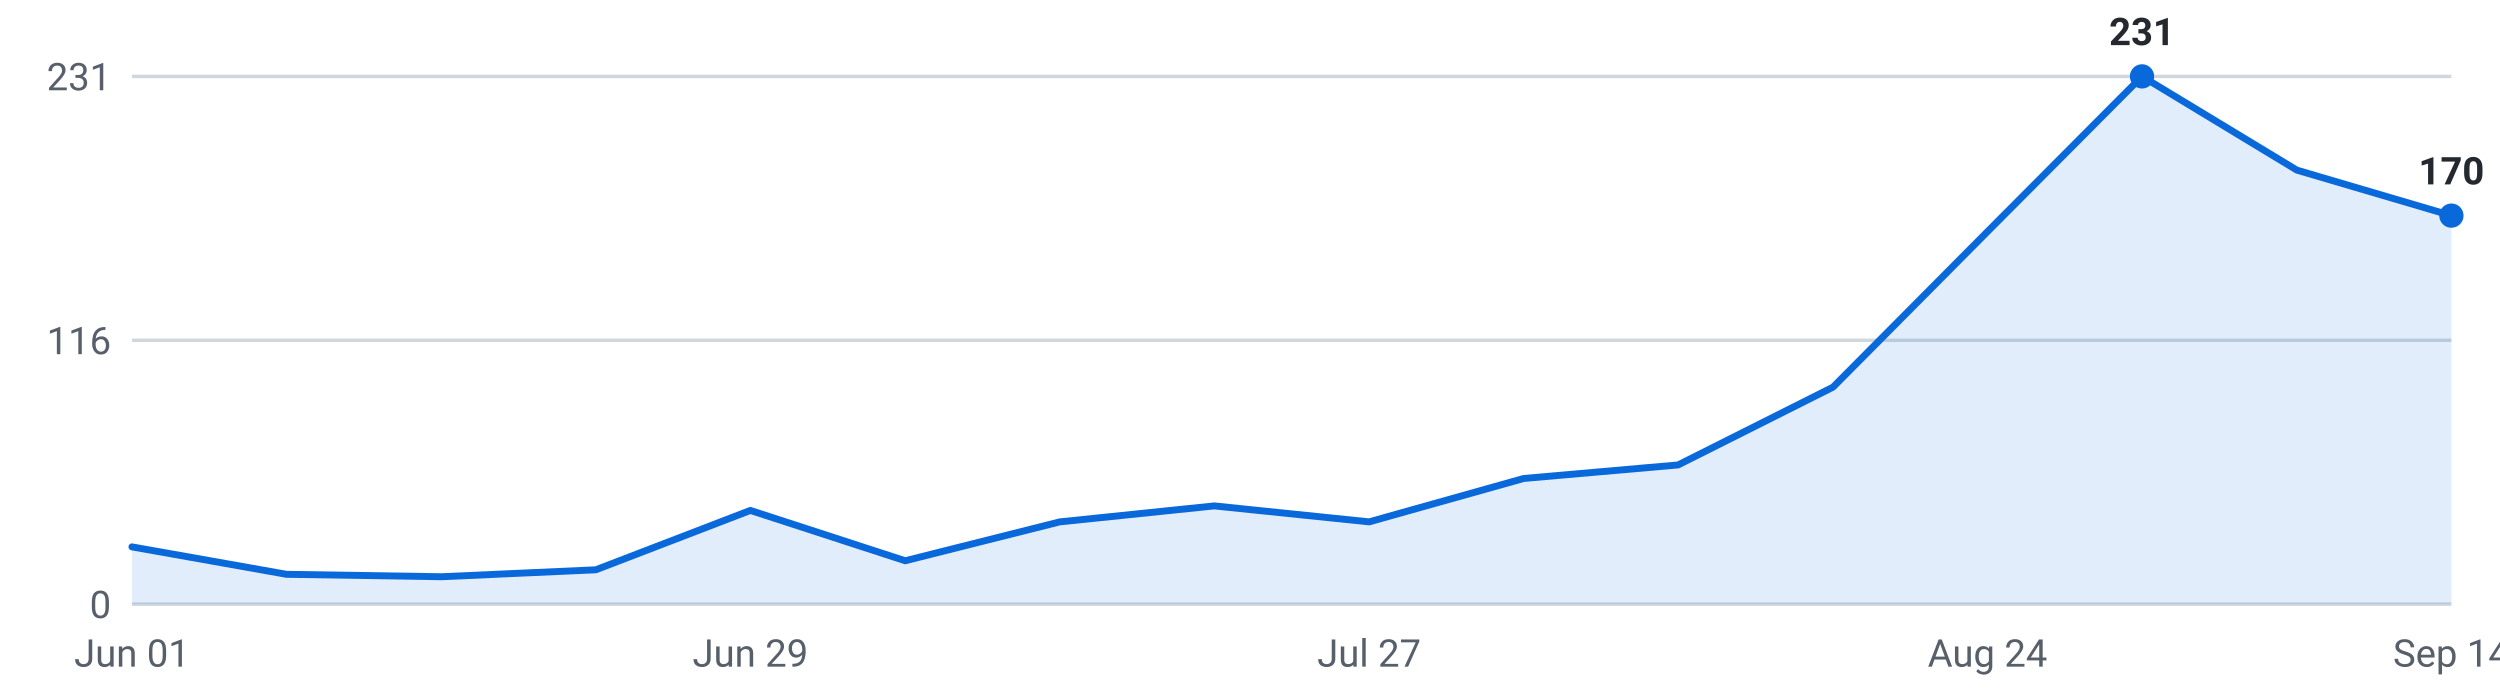
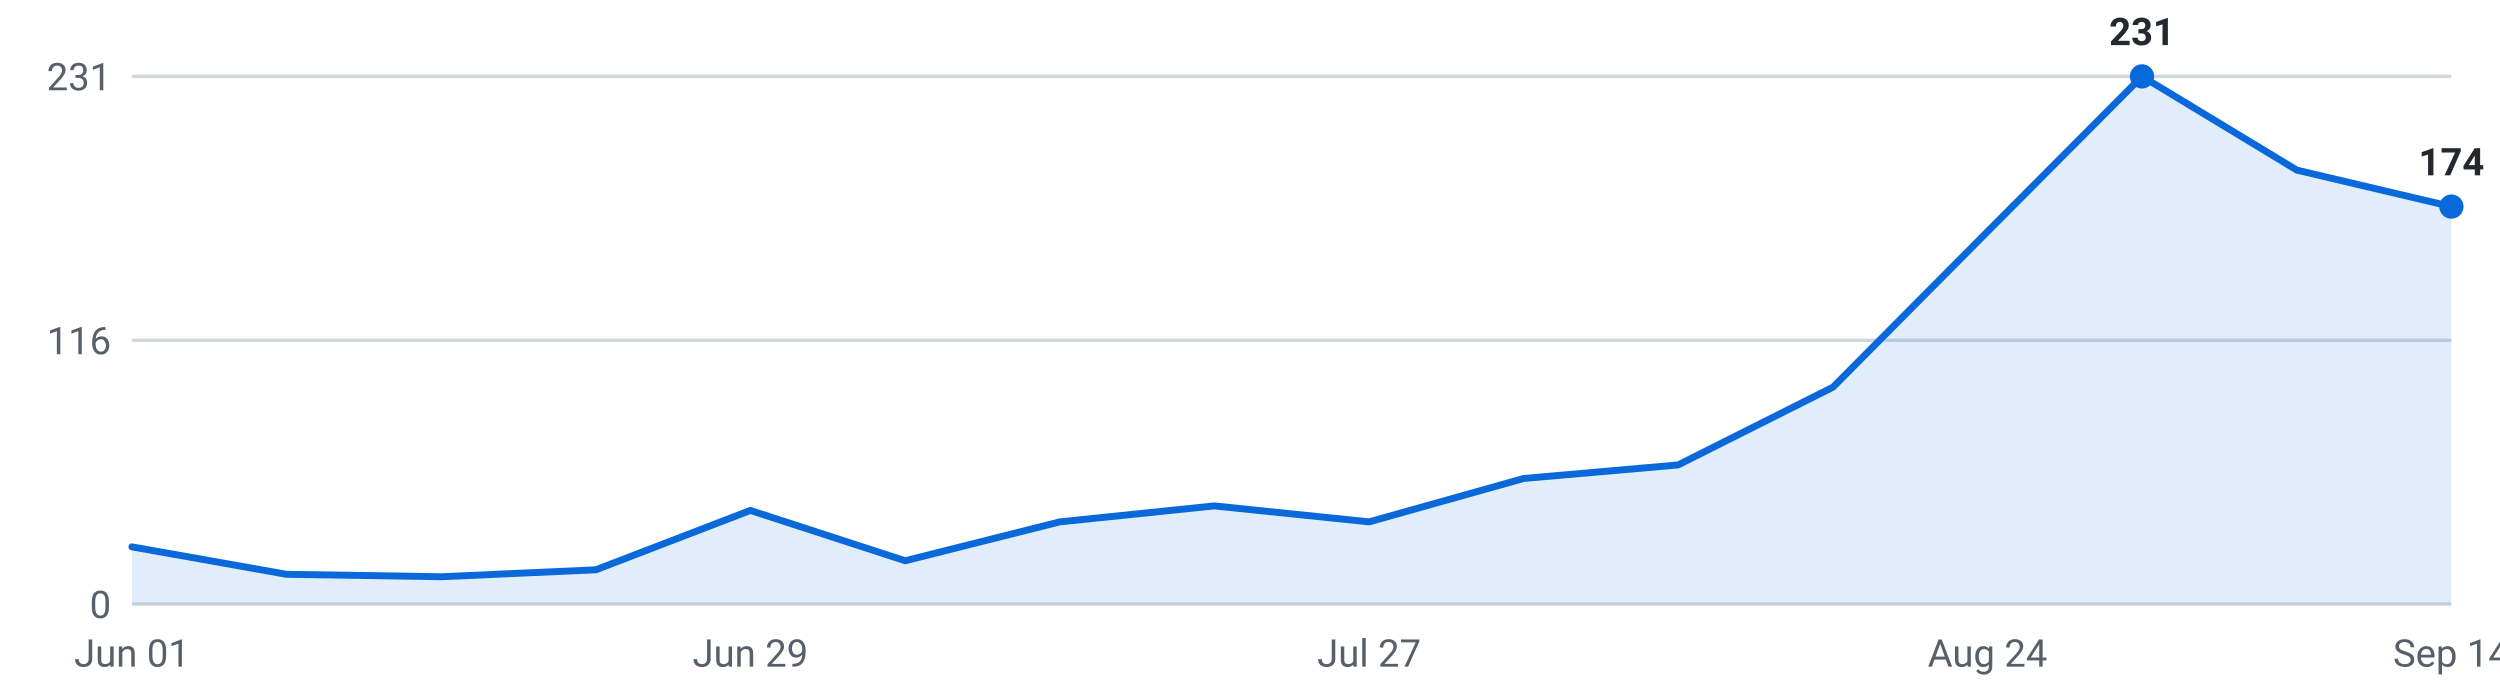
<svg xmlns="http://www.w3.org/2000/svg" viewBox="0 0 720 200" width="720" height="200" role="img" aria-label="Internships posted per week, last 16 weeks">
  <g font-family="-apple-system,Segoe UI,Roboto,sans-serif" font-size="11">
    <line x1="38" y1="174.0" x2="706" y2="174.0" stroke="#d0d7de" stroke-width="1" />
    <text x="32" y="178.0" text-anchor="end" fill="#57606a">0</text>
    <line x1="38" y1="98.0" x2="706" y2="98.0" stroke="#d0d7de" stroke-width="1" />
    <text x="32" y="102.0" text-anchor="end" fill="#57606a">116</text>
    <line x1="38" y1="22.0" x2="706" y2="22.0" stroke="#d0d7de" stroke-width="1" />
    <text x="32" y="26.0" text-anchor="end" fill="#57606a">231</text>
-     <path d="M38.0,174 L38.0,157.5 L82.5,165.4 L127.1,166.1 L171.6,164.1 L216.1,147.0 L260.7,161.5 L305.2,150.3 L349.7,145.7 L394.3,150.3 L438.8,137.8 L483.3,133.9 L527.9,111.5 L572.4,66.7 L616.9,22.0 L661.5,49.0 L706.0,62.1 L706.0,174 Z" fill="#0969da" fill-opacity="0.12" />
-     <polyline points="38.0,157.5 82.5,165.4 127.1,166.1 171.6,164.1 216.1,147.0 260.7,161.5 305.2,150.3 349.7,145.7 394.3,150.3 438.8,137.8 483.3,133.9 527.9,111.5 572.4,66.7 616.9,22.0 661.5,49.0 706.0,62.1" fill="none" stroke="#0969da" stroke-width="2" stroke-linejoin="round" stroke-linecap="round" />
+     <path d="M38.0,174 L38.0,157.5 L82.5,165.4 L127.1,166.1 L171.6,164.1 L216.1,147.0 L260.7,161.5 L305.2,150.3 L349.7,145.7 L394.3,150.3 L438.8,137.8 L483.3,133.9 L527.9,111.5 L572.4,66.7 L616.9,22.0 L661.5,49.0 L706.0,59.5 L706.0,174 Z" fill="#0969da" fill-opacity="0.12" />
+     <polyline points="38.0,157.5 82.5,165.4 127.1,166.1 171.6,164.1 216.1,147.0 260.7,161.5 305.2,150.3 349.7,145.7 394.3,150.3 438.8,137.8 483.3,133.9 527.9,111.5 572.4,66.7 616.9,22.0 661.5,49.0 706.0,59.5" fill="none" stroke="#0969da" stroke-width="2" stroke-linejoin="round" stroke-linecap="round" />
    <circle cx="616.9" cy="22.0" r="3.5" fill="#0969da" />
    <text x="616.9" y="13.0" text-anchor="middle" fill="#24292f" font-weight="600">231</text>
-     <circle cx="706.0" cy="62.1" r="3.5" fill="#0969da" />
-     <text x="706.0" y="53.1" text-anchor="middle" fill="#24292f" font-weight="600">170</text>
+     <circle cx="706.0" cy="59.5" r="3.5" fill="#0969da" />
+     <text x="706.0" y="50.5" text-anchor="middle" fill="#24292f" font-weight="600">174</text>
    <text x="38.0" y="192" text-anchor="middle" fill="#57606a">Jun 01</text>
    <text x="216.1" y="192" text-anchor="middle" fill="#57606a">Jun 29</text>
    <text x="394.3" y="192" text-anchor="middle" fill="#57606a">Jul 27</text>
    <text x="572.4" y="192" text-anchor="middle" fill="#57606a">Aug 24</text>
    <text x="706.0" y="192" text-anchor="middle" fill="#57606a">Sep 14</text>
  </g>
</svg>
